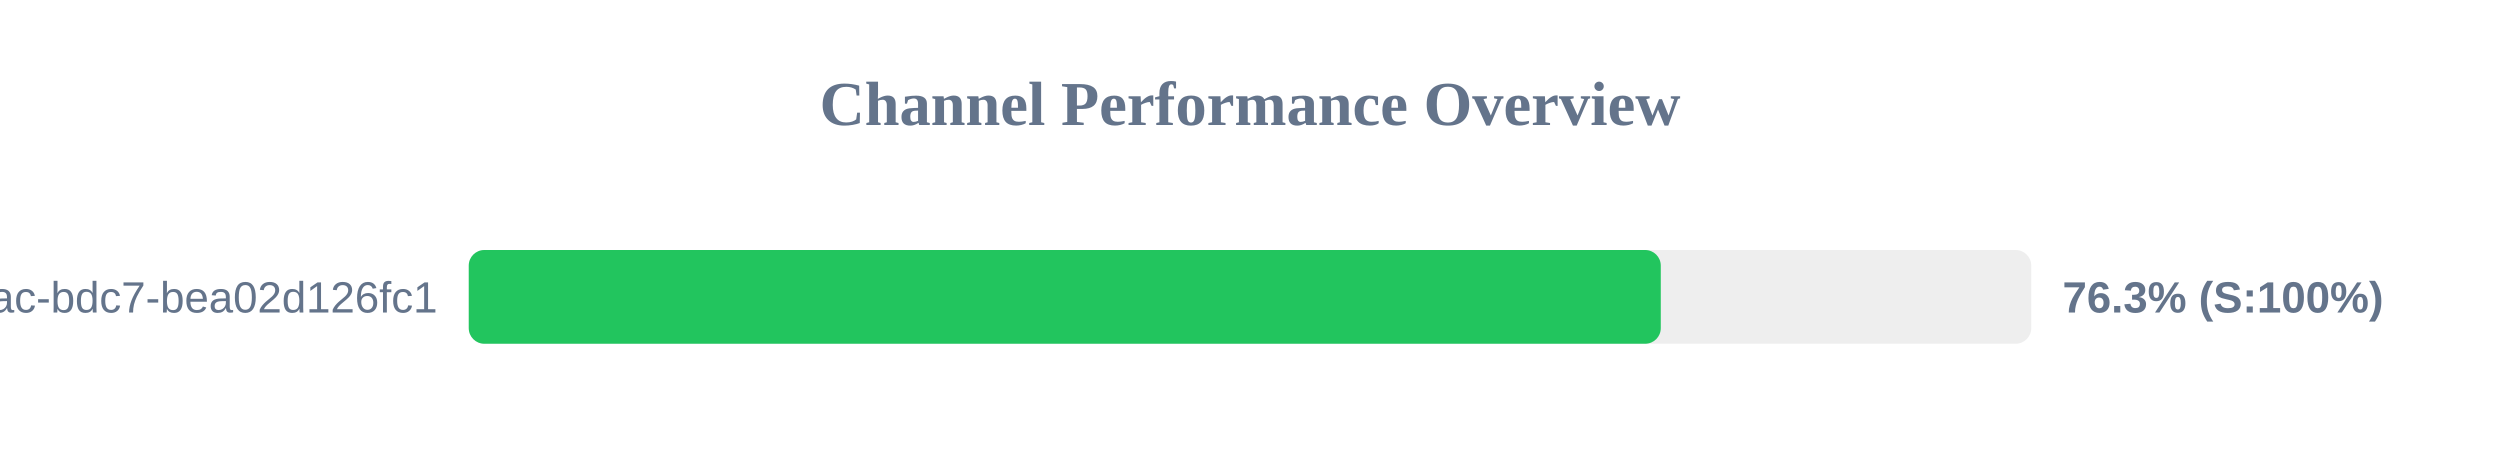
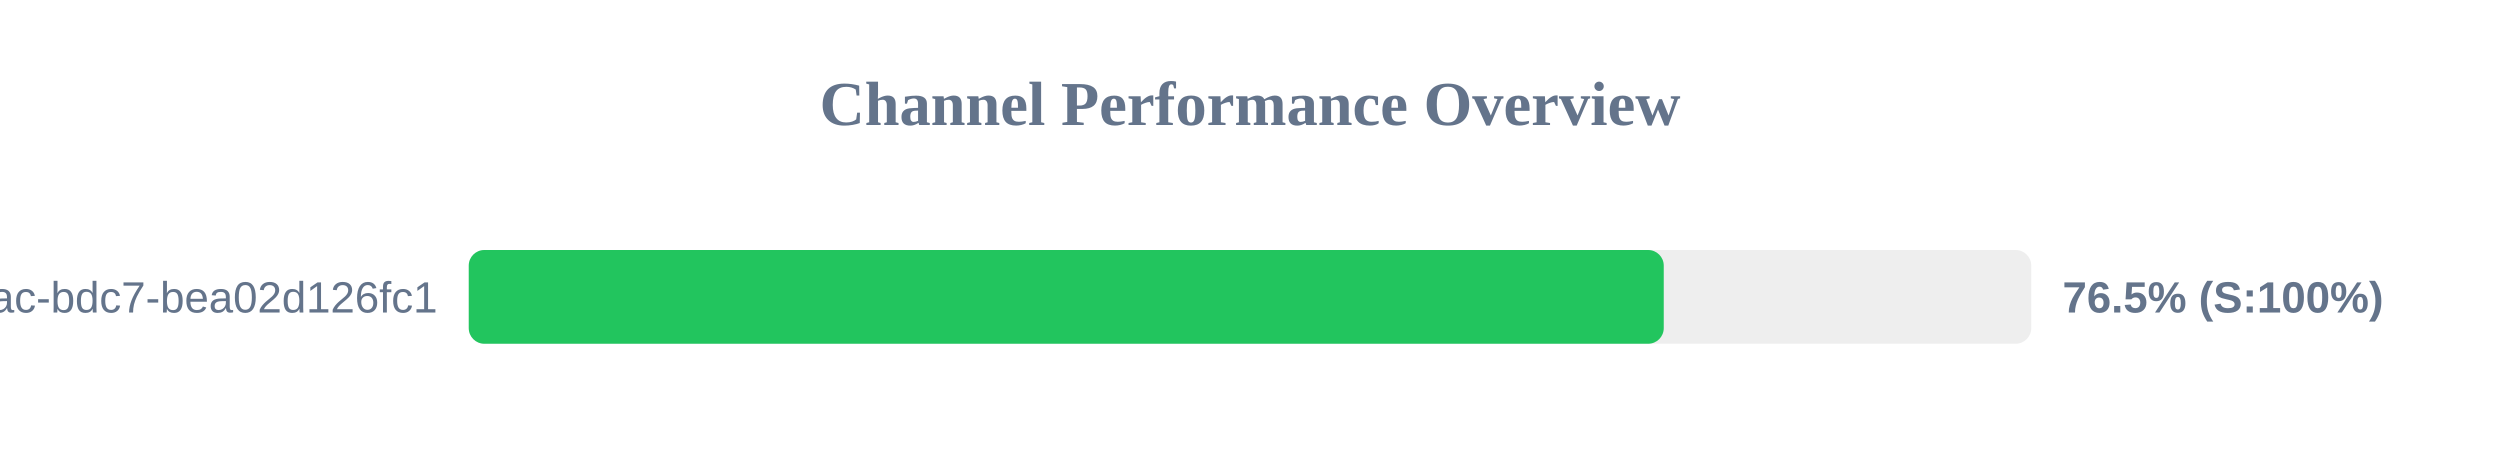
<svg xmlns="http://www.w3.org/2000/svg" width="800" height="150" version="1.1">
  <style>
        .row { font: 14px Arial; fill: #64748b; }
        .score { font: bold 14px Arial; fill: #64748b; }
    </style>
  <text x="400" y="40" text-anchor="middle" font-size="20px" font-weight="bold" fill="#64748b">Channel Performance Overview</text>
  <rect x="150" y="80" width="500" height="30" fill="#eee" rx="5" />
-   <rect x="150" y="80" width="381.45" height="30" fill="#22c55e" rx="5" />
+   <rect x="150" y="80" width="382.4" height="30" fill="#22c55e" rx="5" />
  <text x="140" y="100" text-anchor="end" class="row">?uuid=e31ad3e6-e341-42ac-bdc7-bea02d126fc1</text>
-   <text x="660" y="100" text-anchor="start" class="score">76.3% (S:100%)</text>
+   <text x="660" y="100" text-anchor="start" class="score">76.5% (S:100%)</text>
</svg>
